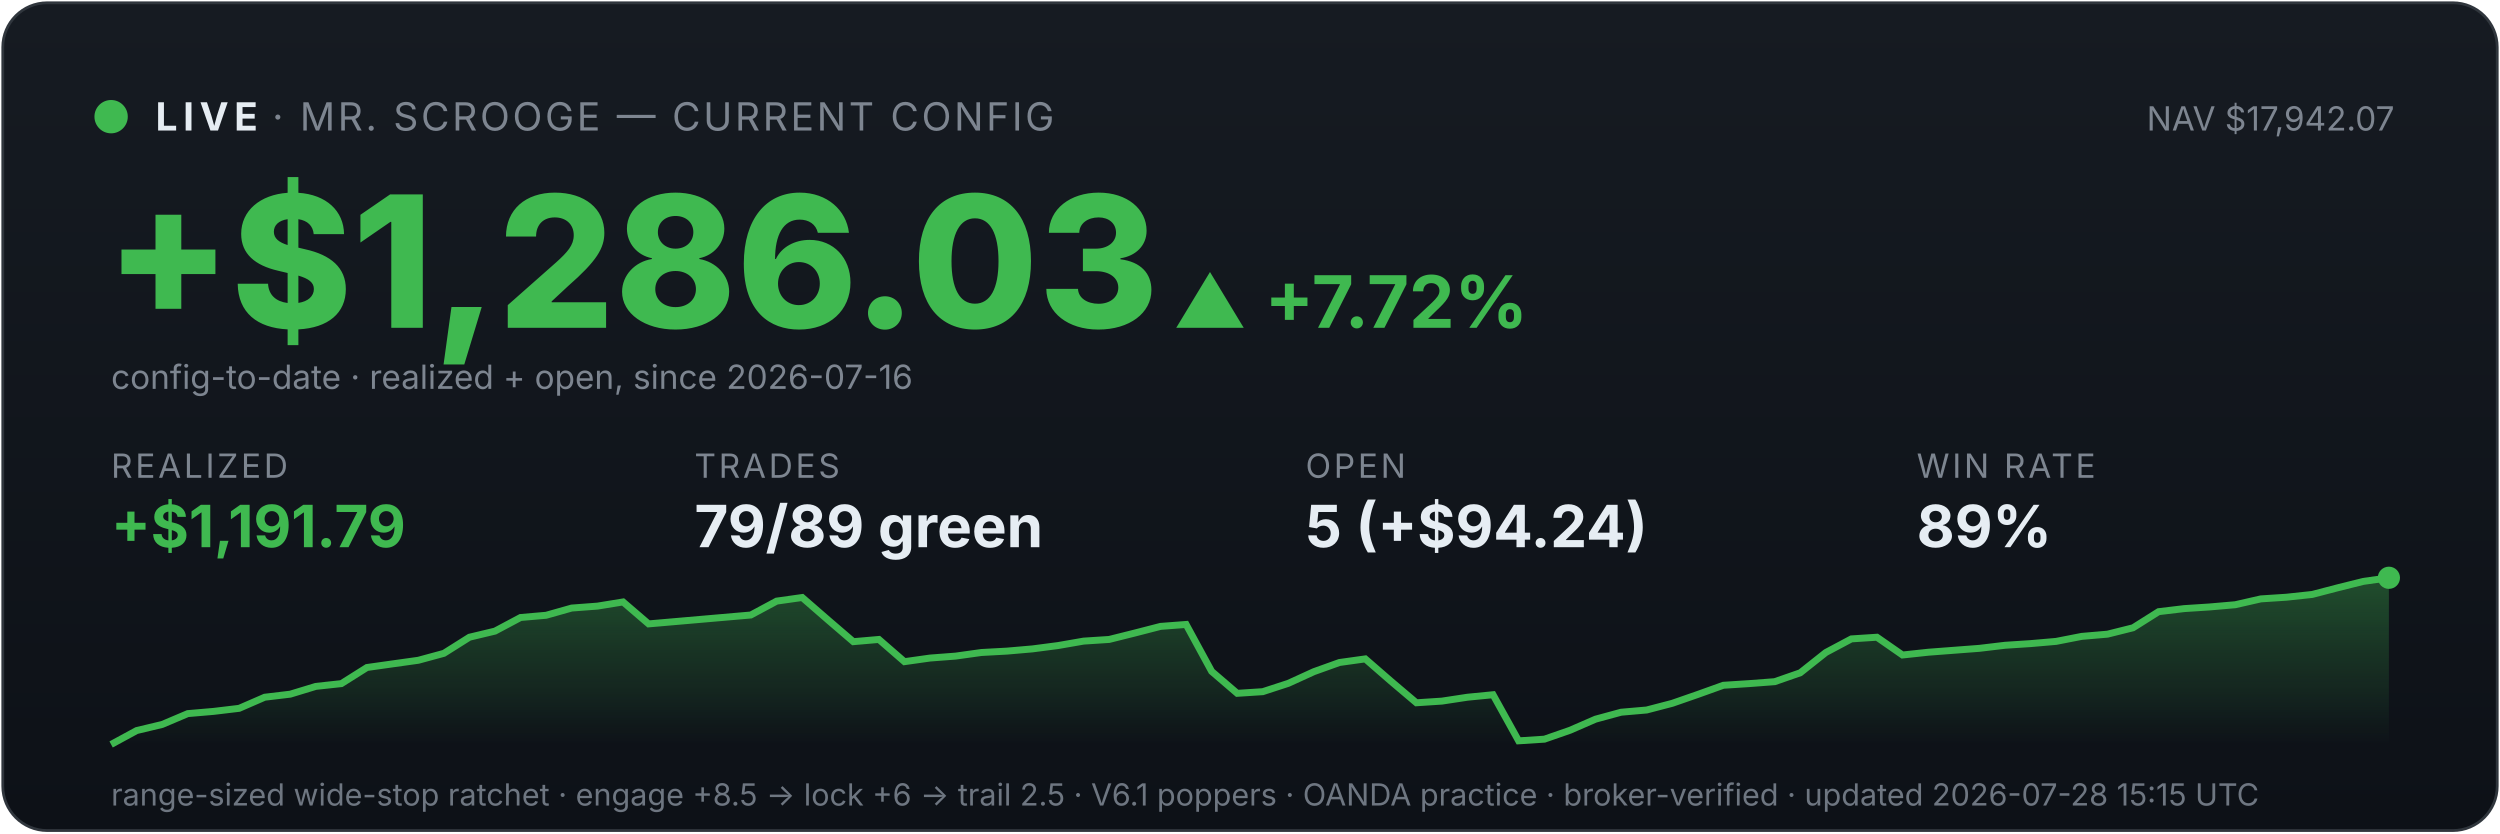
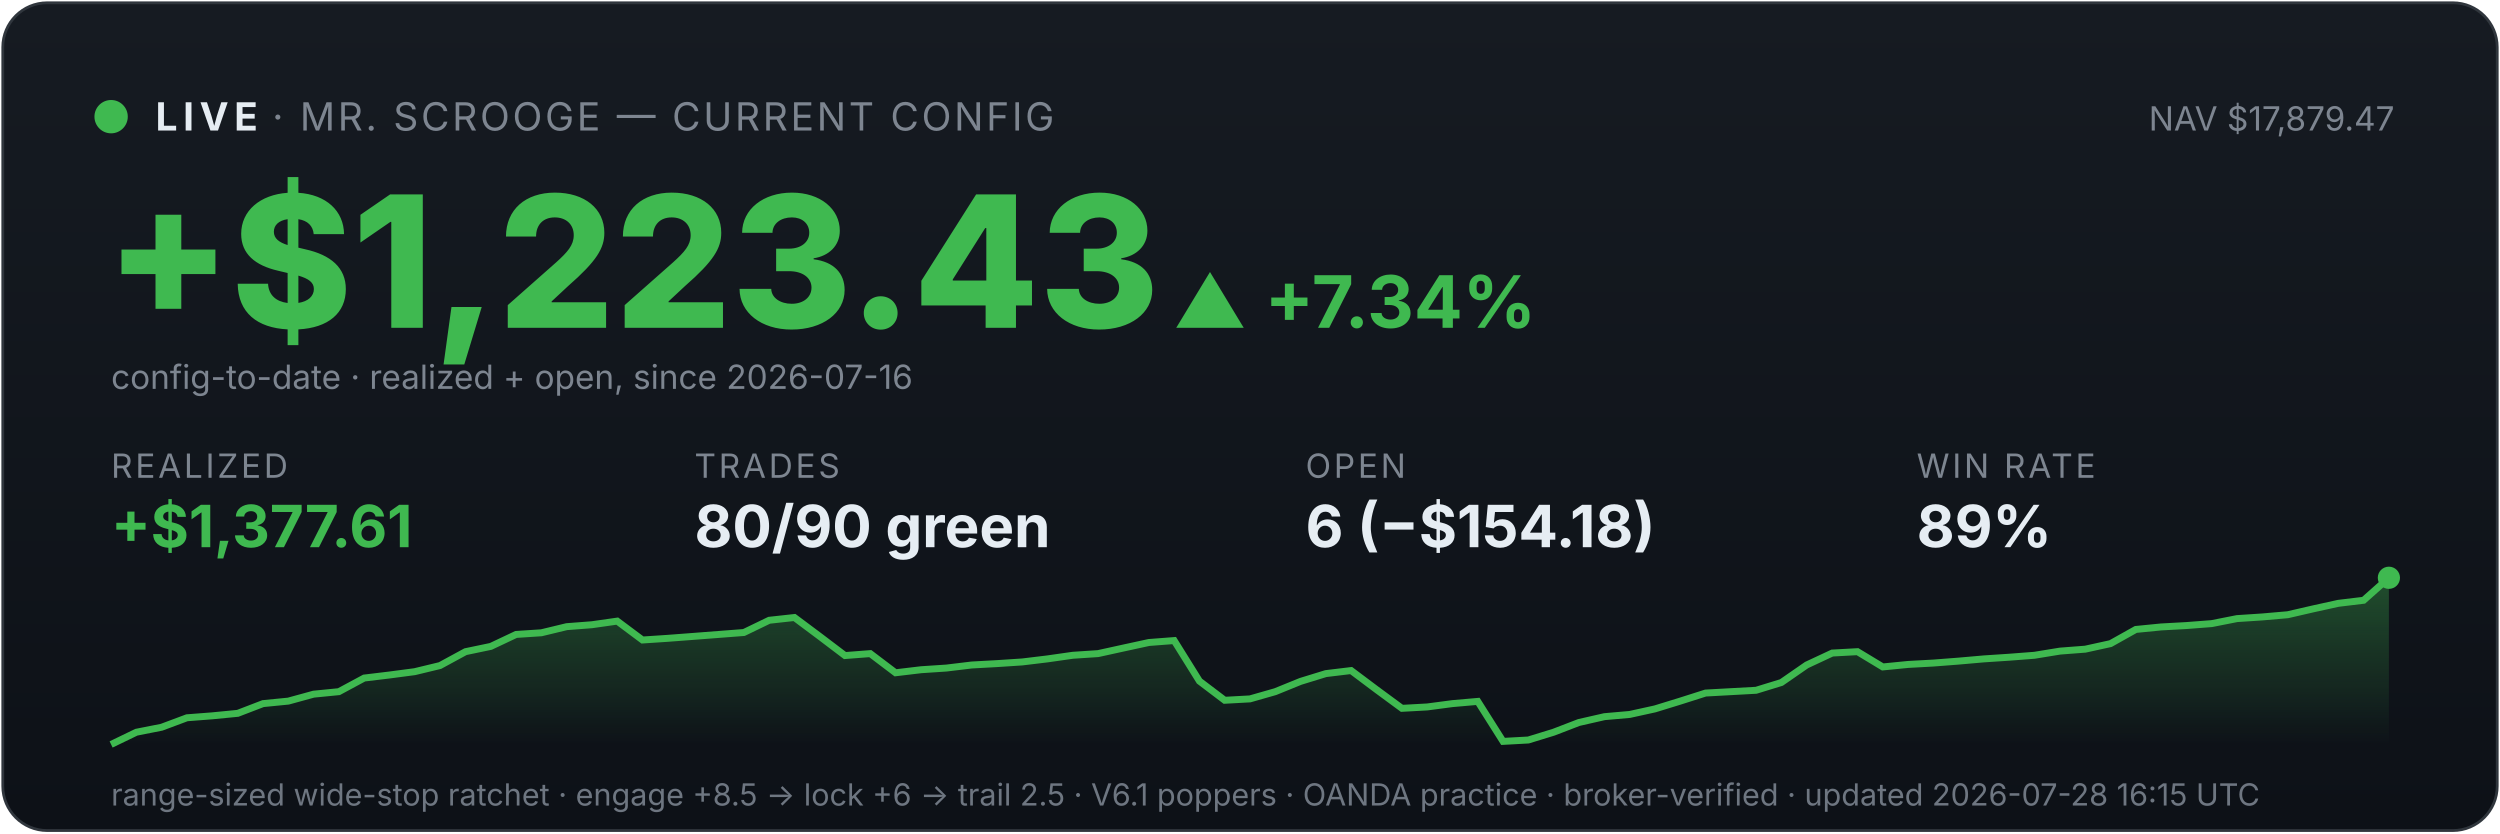
<svg xmlns="http://www.w3.org/2000/svg" viewBox="0 0 900 300" width="100%" font-family="system-ui,-apple-system,sans-serif">
  <defs>
    <linearGradient id="bg" x1="0" y1="0" x2="0" y2="1">
      <stop offset="0" stop-color="#161b22" />
      <stop offset="1" stop-color="#0d1117" />
    </linearGradient>
    <linearGradient id="fill" x1="0" y1="0" x2="0" y2="1">
      <stop offset="0" stop-color="#3fb950" stop-opacity="0.35" />
      <stop offset="1" stop-color="#3fb950" stop-opacity="0" />
    </linearGradient>
  </defs>
  <rect x="1" y="1" width="898" height="298" rx="16" fill="url(#bg)" stroke="#30363d" />
  <circle cx="40" cy="42" r="6" fill="#3fb950" />
  <text x="56" y="47" font-size="14" font-weight="700" fill="#e6edf3" letter-spacing="2">LIVE</text>
  <text x="98" y="47" font-size="14" fill="#7d8590" letter-spacing="1">· MR. SCROOGE — CURRENT CONFIG</text>
-   <text x="862" y="47" font-size="12" fill="#7d8590" text-anchor="end">NAV $17,942.07</text>
-   <text x="38" y="118" font-size="66" font-weight="800" fill="#3fb950">+$1,286.03</text>
-   <text x="422" y="118" font-size="26" font-weight="700" fill="#3fb950">▲ +7.72%</text>
+   <text x="862" y="47" font-size="12" fill="#7d8590" text-anchor="end">NAV $17,879.47</text>
+   <text x="38" y="118" font-size="66" font-weight="800" fill="#3fb950">+$1,223.43</text>
+   <text x="422" y="118" font-size="26" font-weight="700" fill="#3fb950">▲ +7.34%</text>
  <text x="40" y="140" font-size="12" fill="#7d8590">config-to-date · realized + open, since 2026-07-16</text>
  <text x="40" y="172" font-family="system-ui,-apple-system,sans-serif" font-size="12" fill="#7d8590" letter-spacing="1">REALIZED</text>
-   <text x="40" y="197" font-family="system-ui,-apple-system,sans-serif" font-size="21" font-weight="700" fill="#3fb950">+$1,191.79</text>
+   <text x="40" y="197" font-family="system-ui,-apple-system,sans-serif" font-size="21" font-weight="700" fill="#3fb950">+$1,377.61</text>
  <text x="250" y="172" font-family="system-ui,-apple-system,sans-serif" font-size="12" fill="#7d8590" letter-spacing="1">TRADES</text>
-   <text x="250" y="197" font-family="system-ui,-apple-system,sans-serif" font-size="21" font-weight="700" fill="#e6edf3">79/89 green</text>
+   <text x="250" y="197" font-family="system-ui,-apple-system,sans-serif" font-size="21" font-weight="700" fill="#e6edf3">80/90 green</text>
  <text x="470" y="172" font-family="system-ui,-apple-system,sans-serif" font-size="12" fill="#7d8590" letter-spacing="1">OPEN</text>
-   <text x="470" y="197" font-family="system-ui,-apple-system,sans-serif" font-size="21" font-weight="700" fill="#e6edf3">5 (+$94.24)</text>
+   <text x="470" y="197" font-family="system-ui,-apple-system,sans-serif" font-size="21" font-weight="700" fill="#e6edf3">6 (−$154.18)</text>
  <text x="690" y="172" font-family="system-ui,-apple-system,sans-serif" font-size="12" fill="#7d8590" letter-spacing="1">WIN RATE</text>
  <text x="690" y="197" font-family="system-ui,-apple-system,sans-serif" font-size="21" font-weight="700" fill="#e6edf3">89%</text>
-   <polygon points="40,268 40.0,268.0 49.2,263.0 58.4,260.8 67.6,256.9 76.9,256.1 86.1,255.0 95.3,251.0 104.5,249.9 113.7,247.1 122.9,246.1 132.1,240.3 141.3,239.0 150.6,237.7 159.8,235.2 169.0,229.4 178.2,227.2 187.4,222.3 196.6,221.5 205.8,218.9 215.1,218.2 224.3,216.7 233.5,224.6 242.7,223.8 251.9,223.0 261.1,222.2 270.3,221.4 279.6,216.4 288.8,215.1 298.0,223.1 307.2,231.0 316.4,230.2 325.6,238.2 334.8,236.9 344.0,236.2 353.3,234.9 362.5,234.4 371.7,233.6 380.9,232.4 390.1,230.8 399.3,230.2 408.5,227.9 417.8,225.5 427.0,224.8 436.2,241.7 445.4,249.6 454.6,249.0 463.8,246.0 473.0,241.8 482.2,238.5 491.5,237.2 500.7,245.2 509.9,253.0 519.1,252.4 528.3,251.0 537.5,250.1 546.7,266.7 556.0,266.1 565.2,262.9 574.4,258.9 583.6,256.4 592.8,255.6 602.0,253.2 611.2,250.0 620.4,246.7 629.7,246.1 638.9,245.4 648.1,242.2 657.3,234.9 666.5,230.0 675.7,229.4 684.9,235.8 694.2,234.8 703.4,234.1 712.6,233.4 721.8,232.3 731.0,231.7 740.2,230.9 749.4,229.1 758.7,228.3 767.9,226.0 777.1,220.2 786.3,219.1 795.5,218.5 804.7,217.7 813.9,215.6 823.1,215.0 832.4,214.0 841.6,211.6 850.8,209.3 860.0,208.0 860,268" fill="url(#fill)" />
-   <polyline points="40.0,268.0 49.2,263.0 58.4,260.8 67.6,256.9 76.9,256.1 86.1,255.0 95.3,251.0 104.5,249.9 113.7,247.1 122.9,246.1 132.1,240.3 141.3,239.0 150.6,237.7 159.8,235.2 169.0,229.4 178.2,227.2 187.4,222.3 196.6,221.5 205.8,218.9 215.1,218.2 224.3,216.7 233.5,224.6 242.7,223.8 251.9,223.0 261.1,222.2 270.3,221.4 279.6,216.4 288.8,215.1 298.0,223.1 307.2,231.0 316.4,230.2 325.6,238.2 334.8,236.9 344.0,236.2 353.3,234.9 362.5,234.4 371.7,233.6 380.9,232.4 390.1,230.8 399.3,230.2 408.5,227.9 417.8,225.5 427.0,224.8 436.2,241.7 445.4,249.6 454.6,249.0 463.8,246.0 473.0,241.8 482.2,238.5 491.5,237.2 500.7,245.2 509.9,253.0 519.1,252.4 528.3,251.0 537.5,250.1 546.7,266.7 556.0,266.1 565.2,262.9 574.4,258.9 583.6,256.4 592.8,255.6 602.0,253.2 611.2,250.0 620.4,246.7 629.7,246.1 638.9,245.4 648.1,242.2 657.3,234.9 666.5,230.0 675.7,229.4 684.9,235.8 694.2,234.8 703.4,234.1 712.6,233.4 721.8,232.3 731.0,231.7 740.2,230.9 749.4,229.1 758.7,228.3 767.9,226.0 777.1,220.2 786.3,219.1 795.5,218.5 804.7,217.7 813.9,215.6 823.1,215.0 832.4,214.0 841.6,211.6 850.8,209.3 860.0,208.0" fill="none" stroke="#3fb950" stroke-width="2.5" />
+   <polygon points="40,268 40.0,268.0 49.1,263.6 58.2,261.8 67.3,258.4 76.4,257.7 85.6,256.8 94.7,253.3 103.8,252.4 112.9,249.9 122.0,249.0 131.1,244.1 140.2,243.0 149.3,241.8 158.4,239.6 167.6,234.6 176.7,232.7 185.8,228.4 194.9,227.8 204.0,225.6 213.1,224.9 222.2,223.6 231.3,230.4 240.4,229.8 249.6,229.1 258.7,228.4 267.8,227.7 276.9,223.3 286.0,222.3 295.1,229.1 304.2,236.0 313.3,235.3 322.4,242.2 331.6,241.1 340.7,240.5 349.8,239.4 358.9,238.9 368.0,238.3 377.1,237.2 386.2,235.9 395.3,235.3 404.4,233.3 413.6,231.3 422.7,230.6 431.8,245.2 440.9,252.1 450.0,251.6 459.1,249.0 468.2,245.3 477.3,242.5 486.4,241.4 495.6,248.3 504.7,255.0 513.8,254.5 522.9,253.3 532.0,252.5 541.1,266.9 550.2,266.4 559.3,263.6 568.4,260.1 577.6,258.0 586.7,257.2 595.8,255.2 604.9,252.4 614.0,249.5 623.1,249.0 632.2,248.5 641.3,245.7 650.4,239.4 659.6,235.1 668.7,234.6 677.8,240.1 686.9,239.2 696.0,238.7 705.1,238.0 714.2,237.2 723.3,236.6 732.4,235.9 741.6,234.4 750.7,233.7 759.8,231.7 768.9,226.6 778.0,225.7 787.1,225.2 796.2,224.5 805.3,222.7 814.4,222.1 823.6,221.3 832.7,219.2 841.8,217.2 850.9,216.1 860.0,208.0 860,268" fill="url(#fill)" />
+   <polyline points="40.0,268.0 49.1,263.6 58.2,261.8 67.3,258.4 76.4,257.7 85.6,256.8 94.7,253.3 103.8,252.4 112.9,249.9 122.0,249.0 131.1,244.1 140.2,243.0 149.3,241.8 158.4,239.6 167.6,234.6 176.7,232.7 185.8,228.4 194.9,227.8 204.0,225.6 213.1,224.9 222.2,223.6 231.3,230.4 240.4,229.8 249.6,229.1 258.7,228.4 267.8,227.7 276.9,223.3 286.0,222.3 295.1,229.1 304.2,236.0 313.3,235.3 322.4,242.2 331.6,241.1 340.7,240.5 349.8,239.4 358.9,238.9 368.0,238.3 377.1,237.2 386.2,235.9 395.3,235.3 404.4,233.3 413.6,231.3 422.7,230.6 431.8,245.2 440.9,252.1 450.0,251.6 459.1,249.0 468.2,245.3 477.3,242.5 486.4,241.4 495.6,248.3 504.7,255.0 513.8,254.5 522.9,253.3 532.0,252.5 541.1,266.9 550.2,266.4 559.3,263.6 568.4,260.1 577.6,258.0 586.7,257.2 595.8,255.2 604.9,252.4 614.0,249.5 623.1,249.0 632.2,248.5 641.3,245.7 650.4,239.4 659.6,235.1 668.7,234.6 677.8,240.1 686.9,239.2 696.0,238.7 705.1,238.0 714.2,237.2 723.3,236.6 732.4,235.9 741.6,234.4 750.7,233.7 759.8,231.7 768.9,226.6 778.0,225.7 787.1,225.2 796.2,224.5 805.3,222.7 814.4,222.1 823.6,221.3 832.7,219.2 841.8,217.2 850.9,216.1 860.0,208.0" fill="none" stroke="#3fb950" stroke-width="2.5" />
  <circle cx="860.0" cy="208.0" r="4" fill="#3fb950" />
-   <text x="40" y="290" font-size="11" fill="#6e7681">range-sized wide-stop ratchet · engage +8.5 → lock +6 → trail 2.5 · V6.1 poppers · OANDA practice · broker-verified · updated 2026-07-28 15:15 UTC</text>
+   <text x="40" y="290" font-size="11" fill="#6e7681">range-sized wide-stop ratchet · engage +8.5 → lock +6 → trail 2.5 · V6.1 poppers · OANDA practice · broker-verified · updated 2026-07-28 16:15 UTC</text>
</svg>
